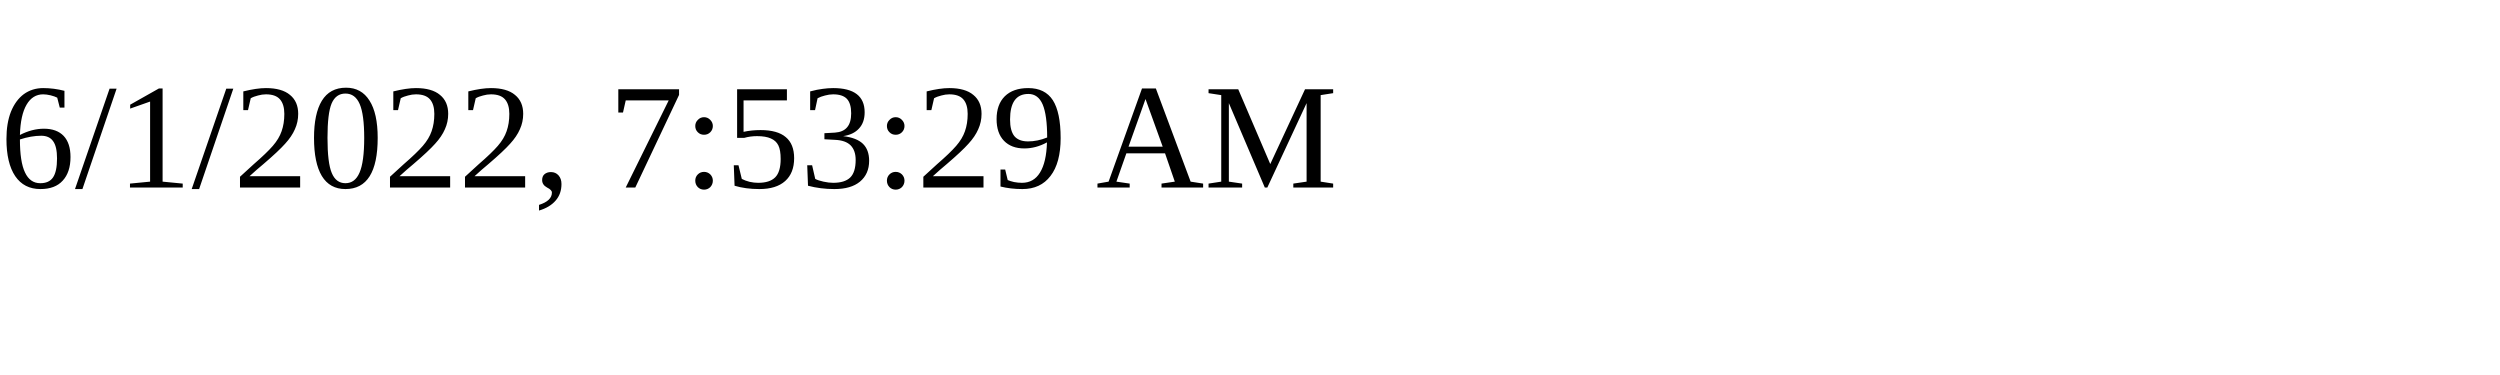
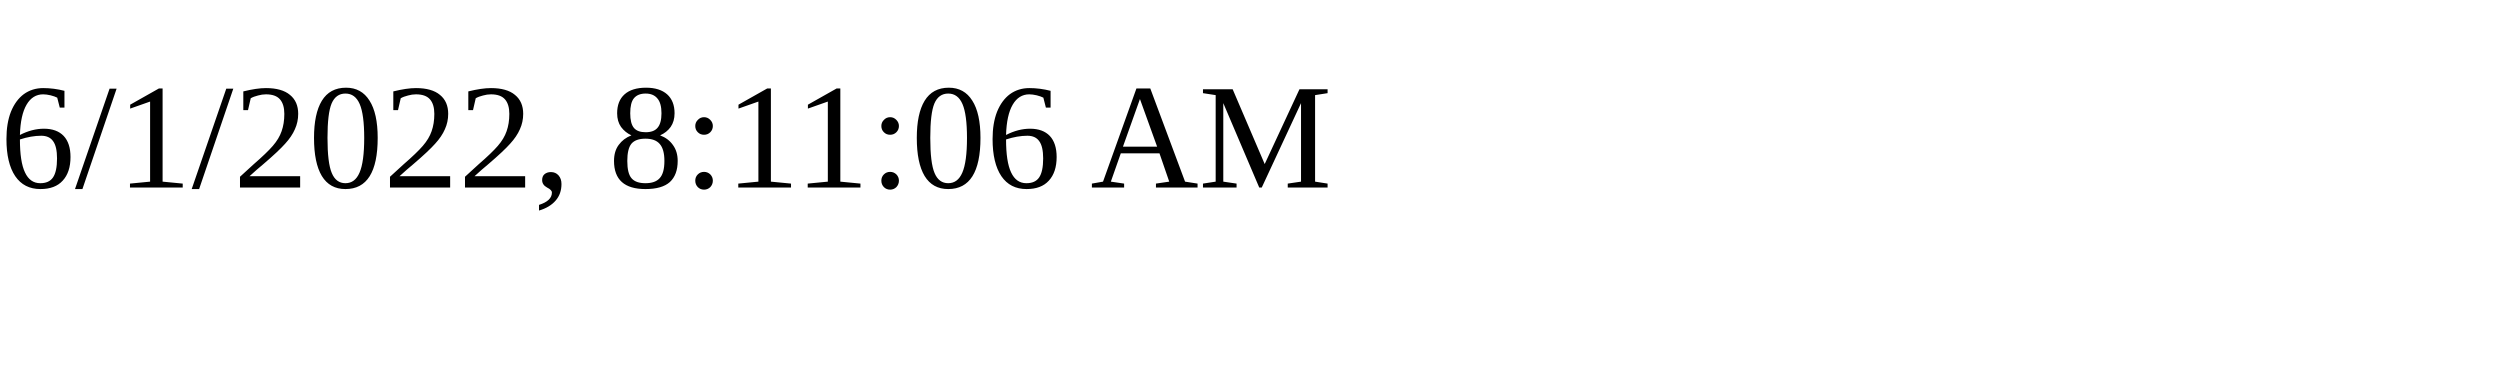
<svg xmlns="http://www.w3.org/2000/svg" height="30" width="200">
-   <text x="0" y="15">6/1/2022, 7:53:29 AM</text>
+   <text x="0" y="15">6/1/2022, 8:11:06 AM</text>
</svg>
